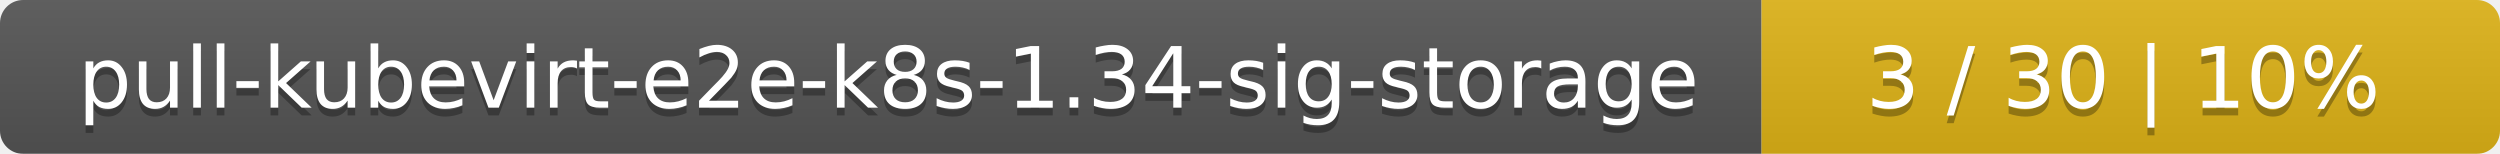
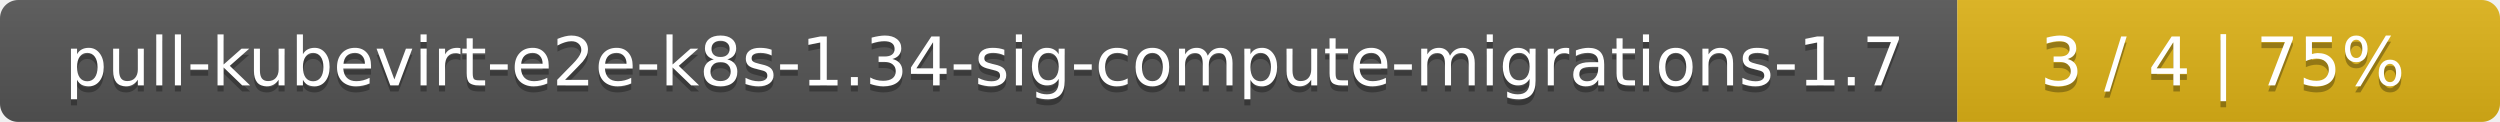
- <svg xmlns="http://www.w3.org/2000/svg" width="325" height="20">
+ <svg xmlns="http://www.w3.org/2000/svg" width="410" height="20">
  <linearGradient id="smooth" x2="0" y2="100%">
    <stop offset="0" stop-color="#bbb" stop-opacity=".1" />
    <stop offset="1" stop-opacity=".1" />
  </linearGradient>
  <mask id="round">
-     <rect width="325" height="20" rx="3" fill="#fff" />
+     <rect width="410" height="20" rx="3" fill="#fff" />
  </mask>
  <g mask="url(#round)">
-     <rect width="229" height="20" fill="#555" />
-     <rect x="229" width="96" height="20" fill="#dfb317" />
-     <rect width="325" height="20" fill="url(#smooth)" />
+     <rect width="321" height="20" fill="#555" />
+     <rect x="321" width="89" height="20" fill="#dfb317" />
+     <rect width="410" height="20" fill="url(#smooth)" />
  </g>
  <g fill="#fff" text-anchor="middle" font-family="DejaVu Sans,Verdana,Geneva,sans-serif" font-size="11">
-     <text x="115.5" y="15" fill="#010101" fill-opacity=".3">pull-kubevirt-e2e-k8s-1.34-sig-storage</text>
-     <text x="115.5" y="14">pull-kubevirt-e2e-k8s-1.34-sig-storage</text>
-     <text x="276" y="15" fill="#010101" fill-opacity=".3">3 / 30    |    10%</text>
-     <text x="276" y="14">3 / 30    |    10%</text>
+     <text x="161.5" y="15" fill="#010101" fill-opacity=".3">pull-kubevirt-e2e-k8s-1.34-sig-compute-migrations-1.7</text>
+     <text x="161.5" y="14">pull-kubevirt-e2e-k8s-1.34-sig-compute-migrations-1.7</text>
+     <text x="364.5" y="15" fill="#010101" fill-opacity=".3">3 / 4    |    75%</text>
+     <text x="364.5" y="14">3 / 4    |    75%</text>
  </g>
</svg>
